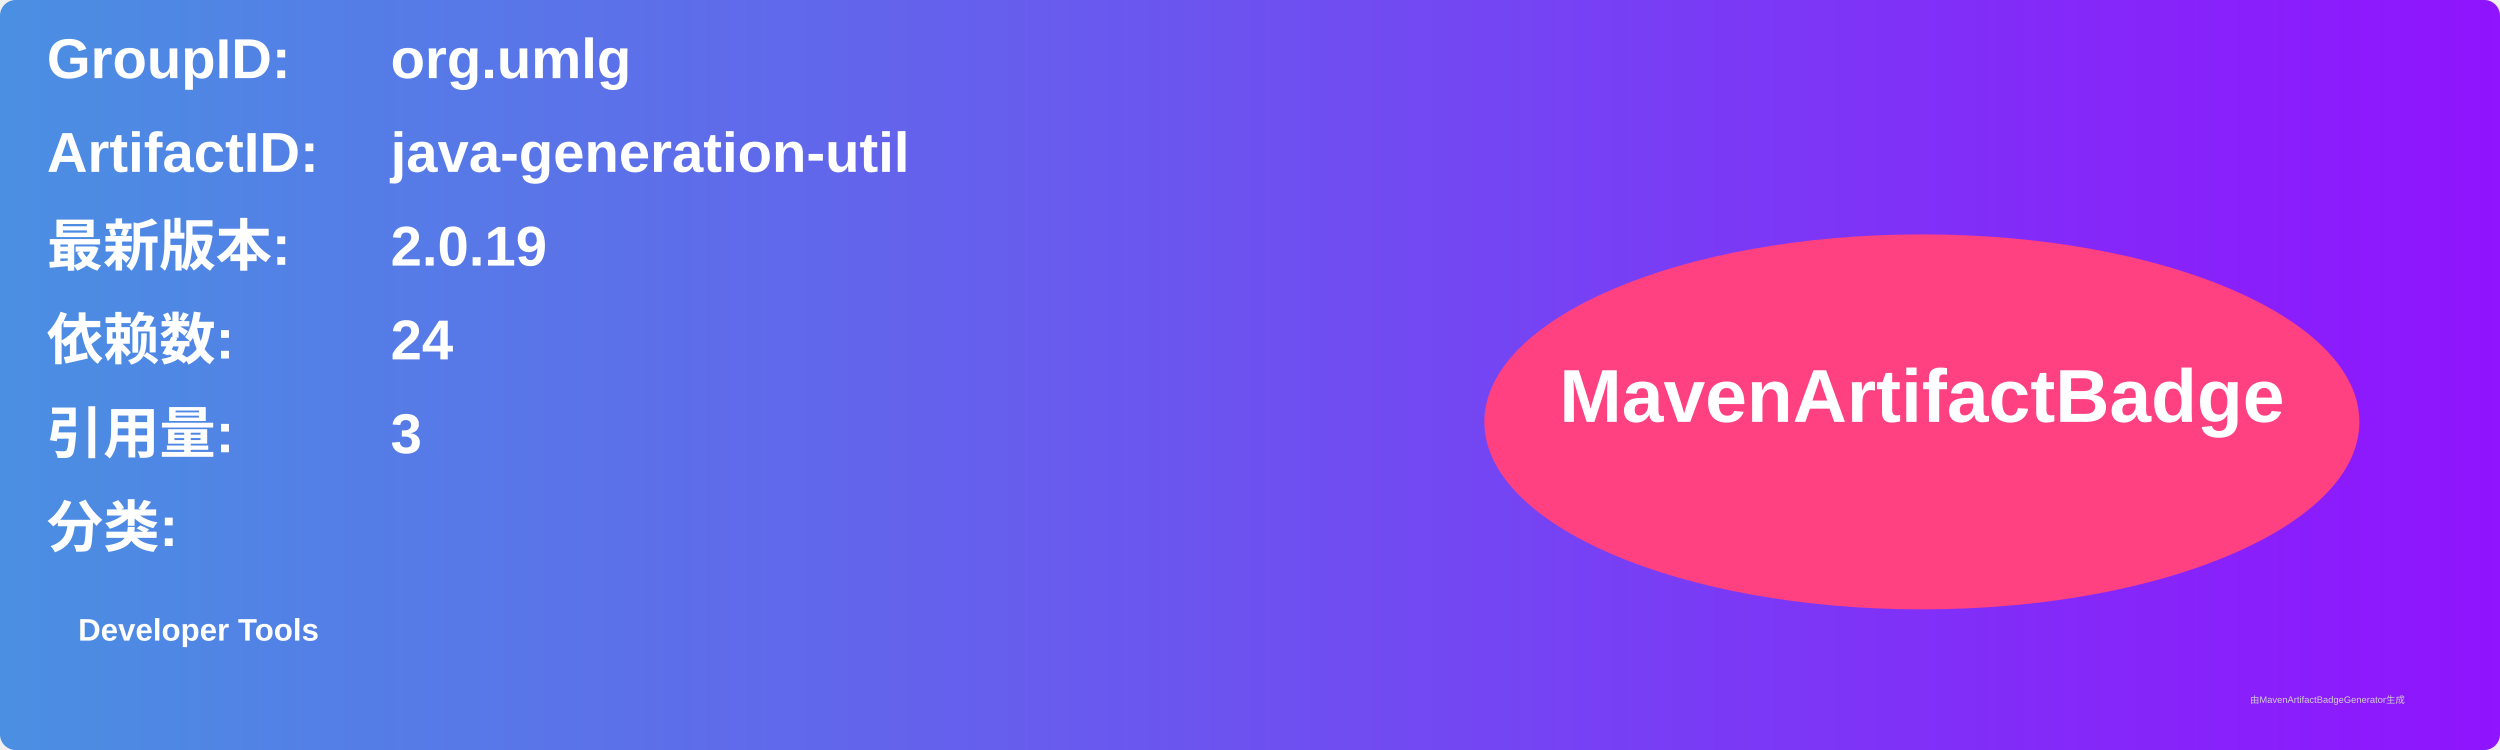
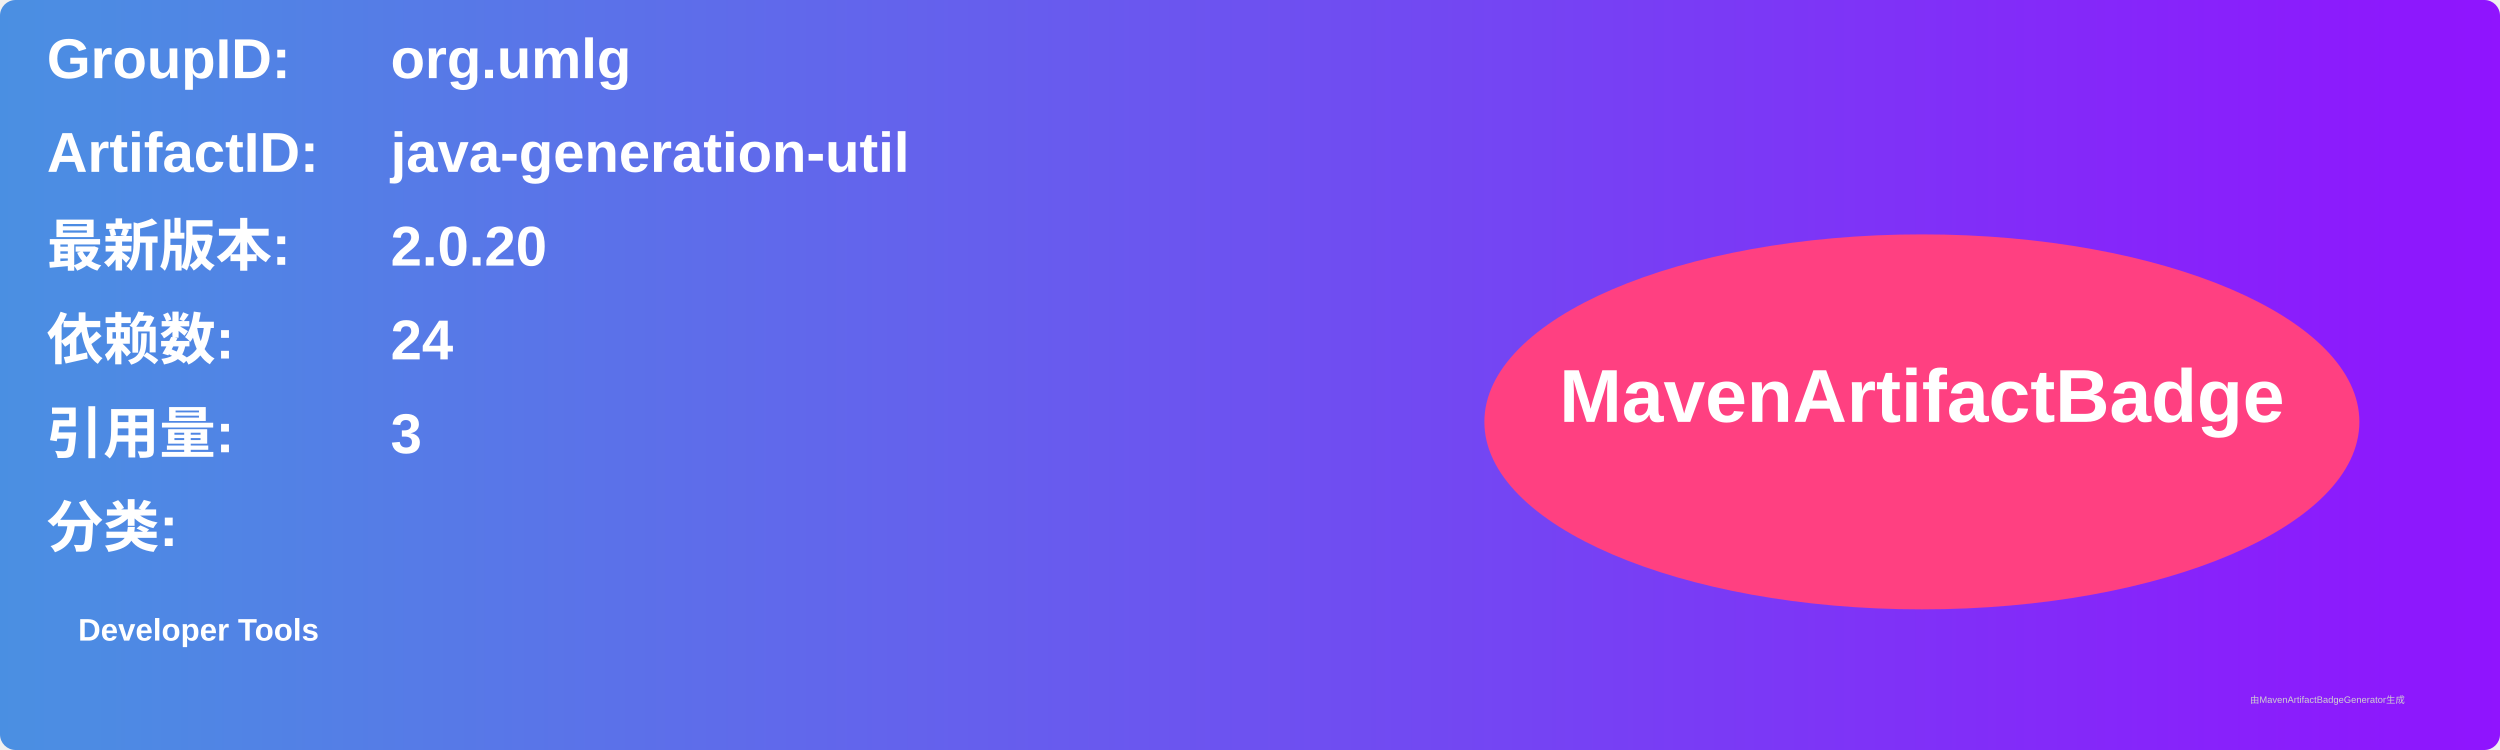
<svg xmlns="http://www.w3.org/2000/svg" width="800" height="240" viewBox="0 0 800 240">
  <linearGradient id="grad" x1="0%" y1="0%" x2="100%" y2="0%">
    <stop offset="0%" stop-color="#4a90e2" />
    <stop offset="100%" stop-color="#9013fe" />
  </linearGradient>
  <rect width="100%" height="100%" rx="5" ry="5" fill="url(#grad)" />
  <g transform="translate(15, 15)">
    <text x="0" y="10" font-family="Arial" font-size="18" fill="white" font-weight="bold" width="260">GroupID:</text>
    <text x="110" y="10" font-family="Arial" font-size="18" fill="white" font-weight="bold" width="460">org.umlg</text>
    <text x="0" y="40" font-family="Arial" font-size="18" fill="white" font-weight="bold" width="260">ArtifactID:</text>
    <text x="110" y="40" font-family="Arial" font-size="18" fill="white" font-weight="bold" width="460">java-generation-util</text>
    <text x="0" y="70" font-family="Arial" font-size="18" fill="white" font-weight="bold">最新版本:</text>
    <text x="110" y="70" font-family="Arial" font-size="18" fill="white" font-weight="bold">
-       <tspan font-weight="bold">2.0.19</tspan>
+       <tspan font-weight="bold">2.0.20</tspan>
    </text>
    <text x="0" y="100" font-family="Arial" font-size="18" fill="white" font-weight="bold">依赖数: </text>
    <text x="110" y="100" font-family="Arial" font-size="18" fill="white">
      <tspan font-weight="bold">24</tspan>
    </text>
    <text x="0" y="130" font-family="Arial" font-size="18" fill="white" font-weight="bold">引用量: </text>
    <text x="110" y="130" font-family="Arial" font-size="18" fill="white">
      <tspan font-weight="bold">3</tspan>
    </text>
    <text x="0" y="160" font-family="Arial" font-size="18" fill="white" font-weight="bold">分类:</text>
    <text x="10" y="190" font-family="Arial" font-size="10" fill="white">
      <tspan font-weight="bold">Developer Tools</tspan>
    </text>
    <ellipse cx="600" cy="120" rx="140" ry="60" fill="#ff4081" />
    <text x="600" y="120" text-anchor="middle" font-family="Arial" font-size="24" fill="white" font-weight="bold">MavenArtifactBadge</text>
  </g>
  <text x="720" y="225" font-family="Arial" font-size="3" fill="#d0d0d0">由MavenArtifactBadgeGenerator生成</text>
</svg>
